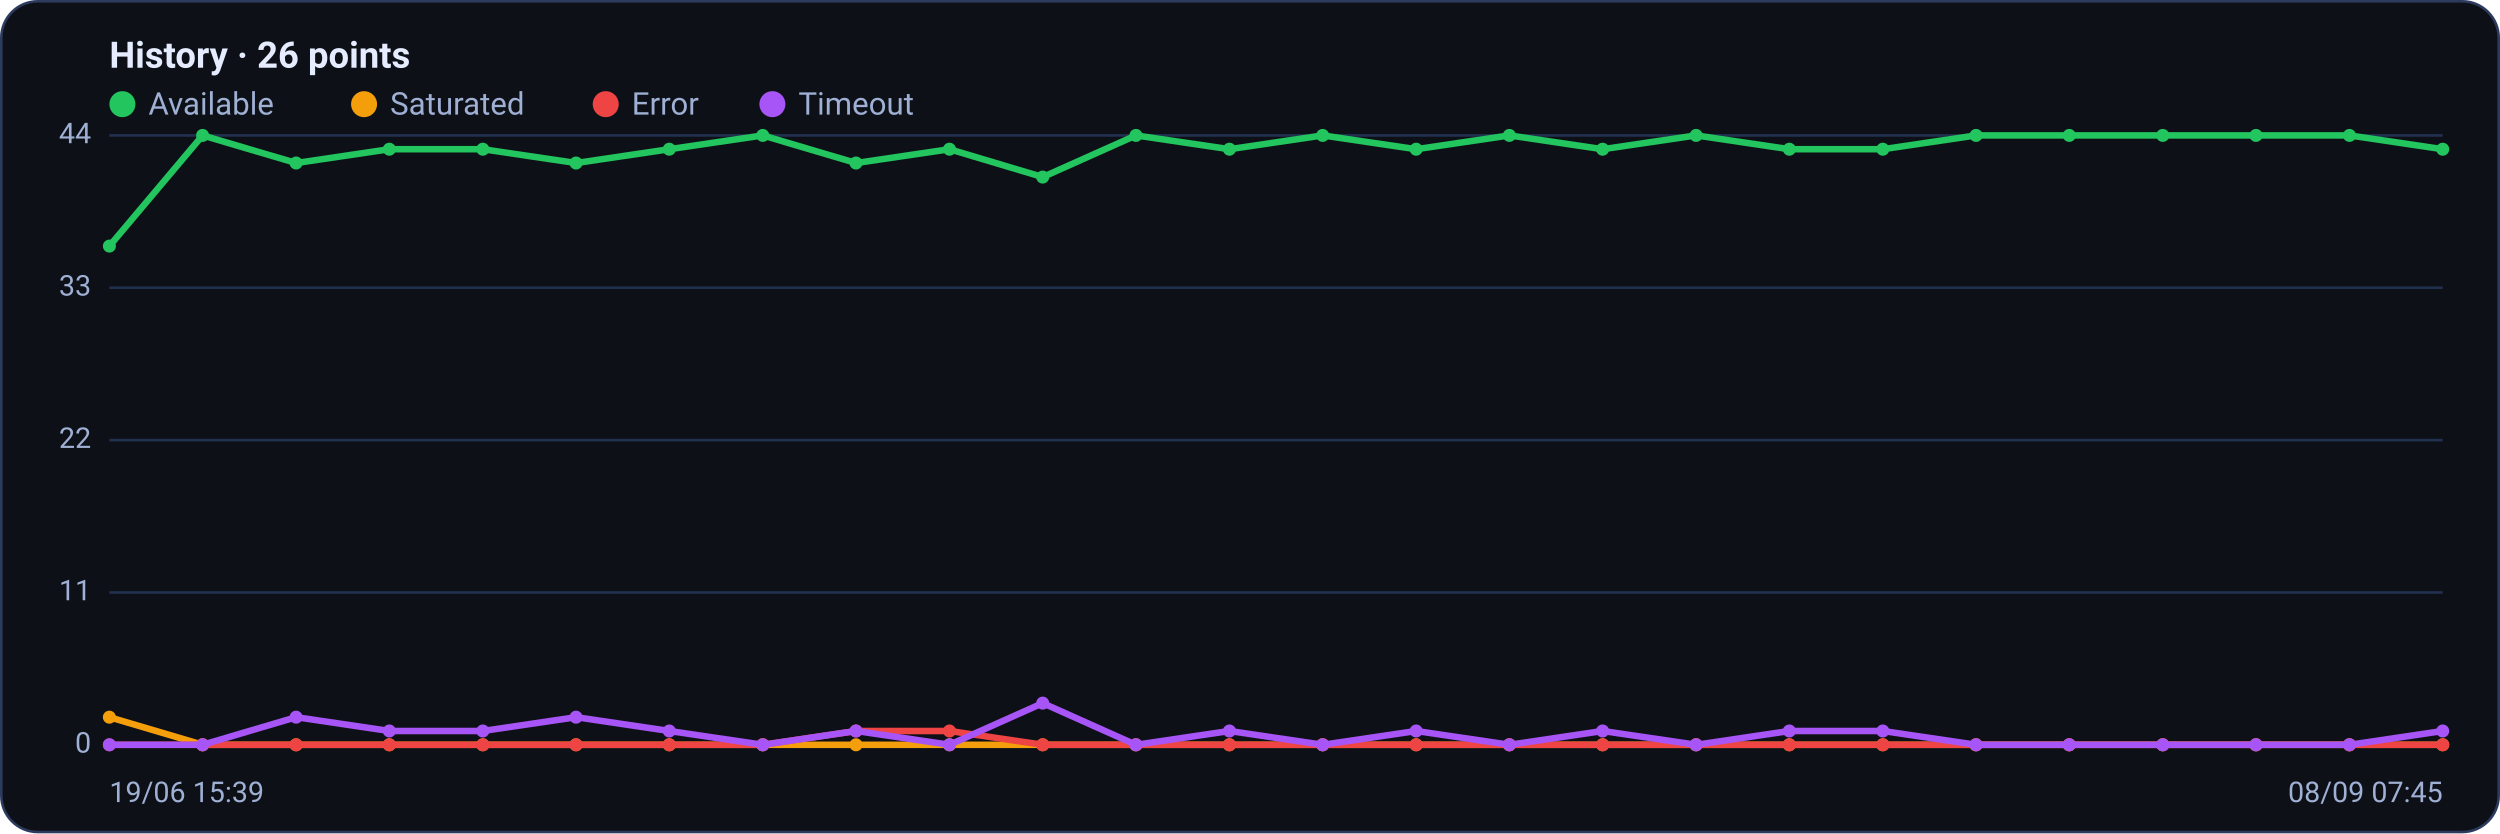
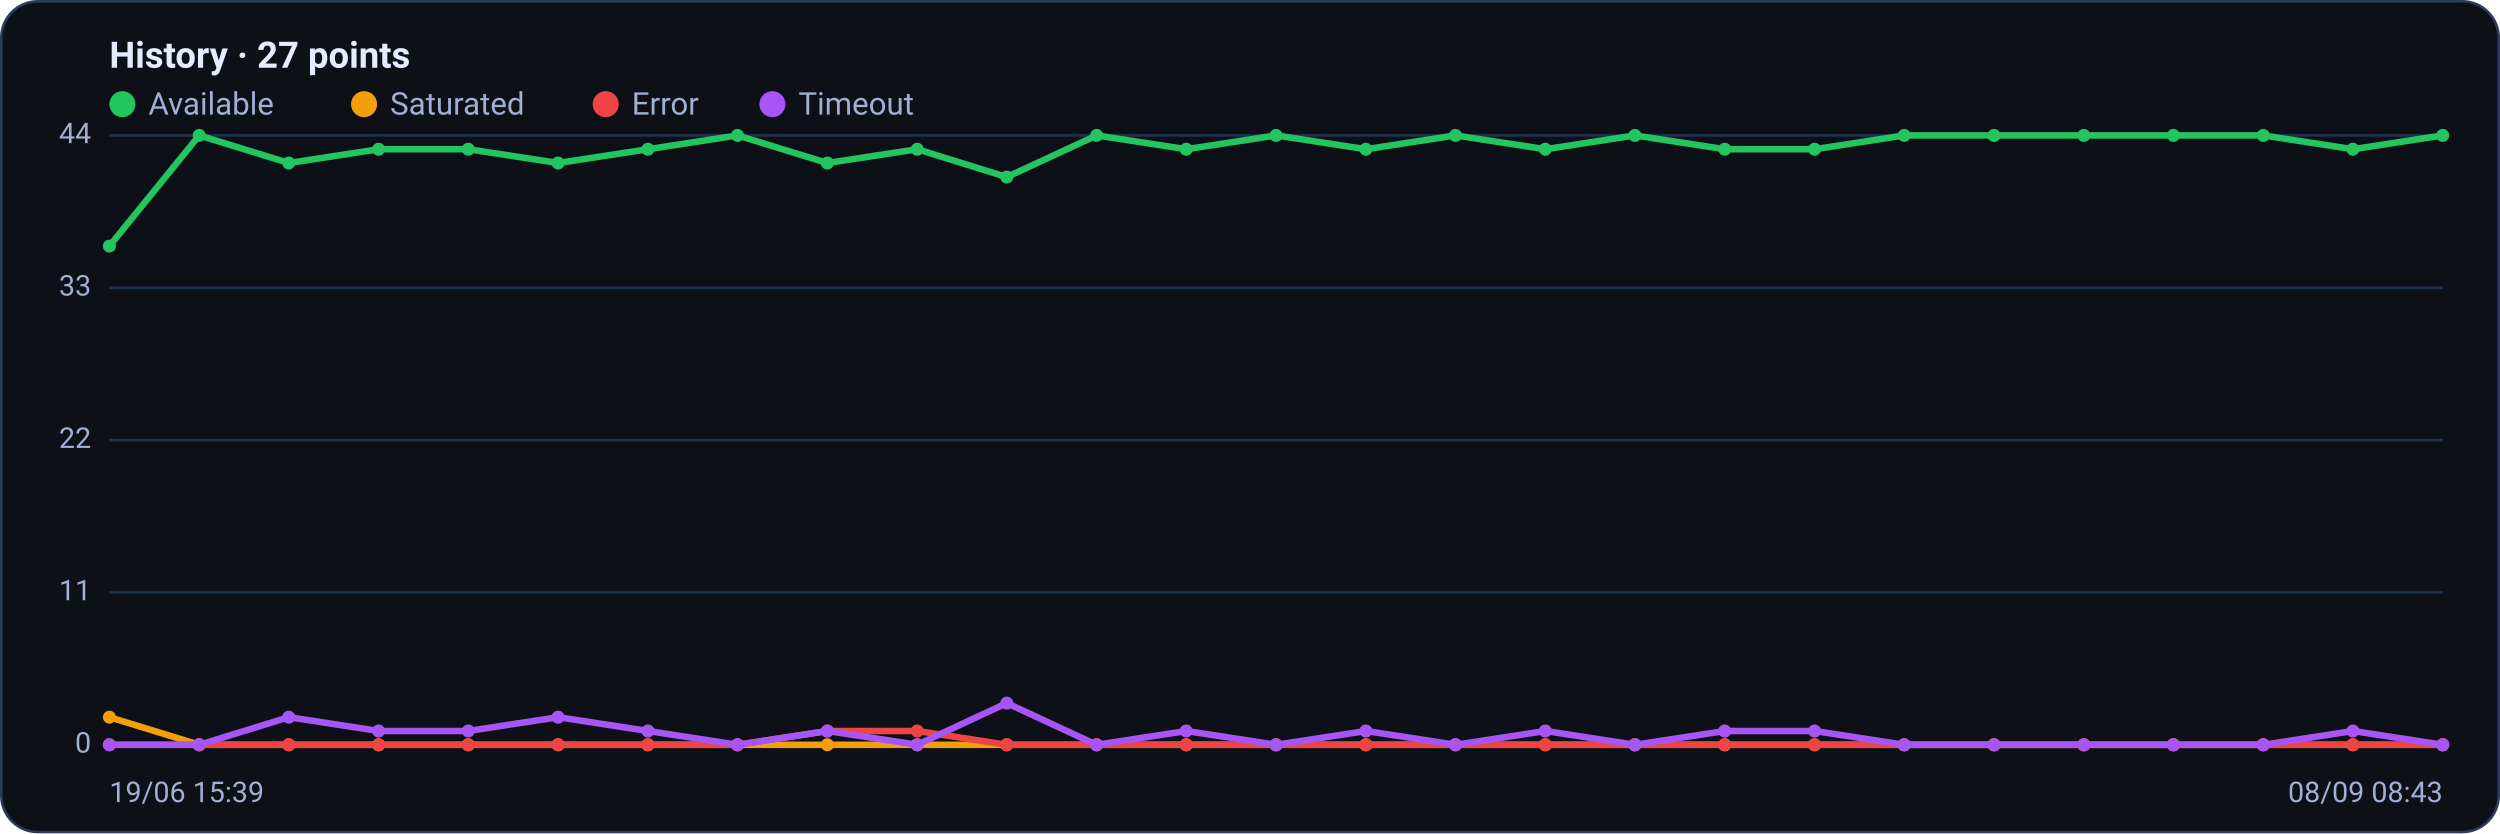
<svg xmlns="http://www.w3.org/2000/svg" viewBox="0 0 960 320" width="960" height="320" font-family="Segoe UI, system-ui, -apple-system, Roboto, Helvetica, Arial, sans-serif" role="img" aria-label="Availability history per region">
  <rect x="0.5" y="0.5" width="959" height="319" rx="14" fill="#0d1117" stroke="#2c3a5e" />
-   <text x="42" y="26" font-size="14" font-weight="600" fill="#e6ecff">History · 26 points</text>
+   <text x="42" y="26" font-size="14" font-weight="600" fill="#e6ecff">History · 27 points</text>
  <circle cx="47" cy="40" r="5" fill="#22c55e" />
  <text x="57" y="44" font-size="12" fill="#9fb0d4">Available</text>
  <circle cx="139.8" cy="40" r="5" fill="#f59e0b" />
  <text x="149.8" y="44" font-size="12" fill="#9fb0d4">Saturated</text>
  <circle cx="232.6" cy="40" r="5" fill="#ef4444" />
  <text x="242.6" y="44" font-size="12" fill="#9fb0d4">Error</text>
  <circle cx="296.6" cy="40" r="5" fill="#a855f7" />
  <text x="306.6" y="44" font-size="12" fill="#9fb0d4">Timeout</text>
  <line x1="42" y1="286.0" x2="938" y2="286.0" stroke="#21304f" stroke-width="1" />
  <text x="35" y="289.0" text-anchor="end" font-size="11" fill="#9fb0d4">0</text>
  <line x1="42" y1="227.5" x2="938" y2="227.5" stroke="#21304f" stroke-width="1" />
  <text x="35" y="230.5" text-anchor="end" font-size="11" fill="#9fb0d4">11</text>
  <line x1="42" y1="169.0" x2="938" y2="169.0" stroke="#21304f" stroke-width="1" />
  <text x="35" y="172.0" text-anchor="end" font-size="11" fill="#9fb0d4">22</text>
  <line x1="42" y1="110.5" x2="938" y2="110.5" stroke="#21304f" stroke-width="1" />
  <text x="35" y="113.5" text-anchor="end" font-size="11" fill="#9fb0d4">33</text>
  <line x1="42" y1="52.0" x2="938" y2="52.0" stroke="#21304f" stroke-width="1" />
  <text x="35" y="55.0" text-anchor="end" font-size="11" fill="#9fb0d4">44</text>
-   <polyline fill="none" stroke="#22c55e" stroke-width="2.5" stroke-linejoin="round" stroke-linecap="round" points="42.0,94.5 77.8,52.0 113.7,62.6 149.5,57.3 185.4,57.3 221.2,62.6 257.0,57.3 292.9,52.0 328.7,62.6 364.6,57.3 400.4,68.0 436.2,52.0 472.1,57.3 507.9,52.0 543.8,57.3 579.6,52.0 615.4,57.3 651.3,52.0 687.1,57.3 723.0,57.3 758.8,52.0 794.6,52.0 830.5,52.0 866.3,52.0 902.2,52.0 938.0,57.3" />
+   <polyline fill="none" stroke="#22c55e" stroke-width="2.5" stroke-linejoin="round" stroke-linecap="round" points="42.0,94.5 76.5,52.0 110.9,62.6 145.4,57.3 179.8,57.3 214.3,62.6 248.8,57.3 283.2,52.0 317.7,62.6 352.2,57.3 386.6,68.0 421.1,52.0 455.5,57.3 490.0,52.0 524.5,57.3 558.9,52.0 593.4,57.3 627.8,52.0 662.3,57.3 696.8,57.3 731.2,52.0 765.7,52.0 800.2,52.0 834.6,52.0 869.1,52.0 903.5,57.3 938.0,52.0" />
  <circle cx="42.0" cy="94.5" r="2.5" fill="#22c55e" />
-   <circle cx="77.8" cy="52.0" r="2.5" fill="#22c55e" />
-   <circle cx="113.7" cy="62.6" r="2.5" fill="#22c55e" />
-   <circle cx="149.5" cy="57.3" r="2.5" fill="#22c55e" />
-   <circle cx="185.4" cy="57.3" r="2.5" fill="#22c55e" />
-   <circle cx="221.2" cy="62.6" r="2.5" fill="#22c55e" />
-   <circle cx="257.0" cy="57.3" r="2.5" fill="#22c55e" />
-   <circle cx="292.9" cy="52.0" r="2.5" fill="#22c55e" />
-   <circle cx="328.7" cy="62.6" r="2.5" fill="#22c55e" />
-   <circle cx="364.6" cy="57.3" r="2.5" fill="#22c55e" />
-   <circle cx="400.4" cy="68.0" r="2.5" fill="#22c55e" />
-   <circle cx="436.2" cy="52.0" r="2.5" fill="#22c55e" />
-   <circle cx="472.1" cy="57.3" r="2.5" fill="#22c55e" />
-   <circle cx="507.9" cy="52.0" r="2.5" fill="#22c55e" />
-   <circle cx="543.8" cy="57.3" r="2.5" fill="#22c55e" />
-   <circle cx="579.6" cy="52.0" r="2.5" fill="#22c55e" />
-   <circle cx="615.4" cy="57.3" r="2.5" fill="#22c55e" />
-   <circle cx="651.3" cy="52.0" r="2.5" fill="#22c55e" />
-   <circle cx="687.1" cy="57.3" r="2.5" fill="#22c55e" />
-   <circle cx="723.0" cy="57.3" r="2.5" fill="#22c55e" />
-   <circle cx="758.8" cy="52.0" r="2.5" fill="#22c55e" />
-   <circle cx="794.6" cy="52.0" r="2.5" fill="#22c55e" />
-   <circle cx="830.5" cy="52.0" r="2.5" fill="#22c55e" />
-   <circle cx="866.3" cy="52.0" r="2.5" fill="#22c55e" />
-   <circle cx="902.2" cy="52.0" r="2.5" fill="#22c55e" />
-   <circle cx="938.0" cy="57.3" r="2.5" fill="#22c55e" />
-   <polyline fill="none" stroke="#f59e0b" stroke-width="2.5" stroke-linejoin="round" stroke-linecap="round" points="42.0,275.4 77.8,286.0 113.7,286.0 149.5,286.0 185.4,286.0 221.2,286.0 257.0,286.0 292.9,286.0 328.7,286.0 364.6,286.0 400.4,286.0 436.2,286.0 472.1,286.0 507.9,286.0 543.8,286.0 579.6,286.0 615.4,286.0 651.3,286.0 687.1,286.0 723.0,286.0 758.8,286.0 794.6,286.0 830.5,286.0 866.3,286.0 902.2,286.0 938.0,286.0" />
+   <circle cx="76.5" cy="52.0" r="2.5" fill="#22c55e" />
+   <circle cx="110.9" cy="62.6" r="2.5" fill="#22c55e" />
+   <circle cx="145.4" cy="57.3" r="2.5" fill="#22c55e" />
+   <circle cx="179.8" cy="57.3" r="2.5" fill="#22c55e" />
+   <circle cx="214.3" cy="62.6" r="2.5" fill="#22c55e" />
+   <circle cx="248.8" cy="57.3" r="2.5" fill="#22c55e" />
+   <circle cx="283.2" cy="52.0" r="2.5" fill="#22c55e" />
+   <circle cx="317.7" cy="62.6" r="2.5" fill="#22c55e" />
+   <circle cx="352.2" cy="57.3" r="2.5" fill="#22c55e" />
+   <circle cx="386.6" cy="68.0" r="2.5" fill="#22c55e" />
+   <circle cx="421.1" cy="52.0" r="2.5" fill="#22c55e" />
+   <circle cx="455.5" cy="57.3" r="2.5" fill="#22c55e" />
+   <circle cx="490.0" cy="52.0" r="2.5" fill="#22c55e" />
+   <circle cx="524.5" cy="57.3" r="2.5" fill="#22c55e" />
+   <circle cx="558.9" cy="52.0" r="2.5" fill="#22c55e" />
+   <circle cx="593.4" cy="57.3" r="2.5" fill="#22c55e" />
+   <circle cx="627.8" cy="52.0" r="2.5" fill="#22c55e" />
+   <circle cx="662.3" cy="57.3" r="2.5" fill="#22c55e" />
+   <circle cx="696.8" cy="57.3" r="2.5" fill="#22c55e" />
+   <circle cx="731.2" cy="52.0" r="2.5" fill="#22c55e" />
+   <circle cx="765.7" cy="52.0" r="2.5" fill="#22c55e" />
+   <circle cx="800.2" cy="52.0" r="2.5" fill="#22c55e" />
+   <circle cx="834.6" cy="52.0" r="2.5" fill="#22c55e" />
+   <circle cx="869.1" cy="52.0" r="2.5" fill="#22c55e" />
+   <circle cx="903.5" cy="57.3" r="2.5" fill="#22c55e" />
+   <circle cx="938.0" cy="52.0" r="2.5" fill="#22c55e" />
+   <polyline fill="none" stroke="#f59e0b" stroke-width="2.5" stroke-linejoin="round" stroke-linecap="round" points="42.0,275.4 76.5,286.0 110.9,286.0 145.4,286.0 179.8,286.0 214.3,286.0 248.8,286.0 283.2,286.0 317.7,286.0 352.2,286.0 386.6,286.0 421.1,286.0 455.5,286.0 490.0,286.0 524.5,286.0 558.9,286.0 593.4,286.0 627.8,286.0 662.3,286.0 696.8,286.0 731.2,286.0 765.7,286.0 800.2,286.0 834.6,286.0 869.1,286.0 903.5,286.0 938.0,286.0" />
  <circle cx="42.0" cy="275.4" r="2.5" fill="#f59e0b" />
-   <circle cx="77.8" cy="286.0" r="2.5" fill="#f59e0b" />
-   <circle cx="113.7" cy="286.0" r="2.5" fill="#f59e0b" />
-   <circle cx="149.5" cy="286.0" r="2.5" fill="#f59e0b" />
-   <circle cx="185.4" cy="286.0" r="2.5" fill="#f59e0b" />
-   <circle cx="221.2" cy="286.0" r="2.5" fill="#f59e0b" />
-   <circle cx="257.0" cy="286.0" r="2.5" fill="#f59e0b" />
-   <circle cx="292.9" cy="286.0" r="2.5" fill="#f59e0b" />
-   <circle cx="328.7" cy="286.0" r="2.5" fill="#f59e0b" />
-   <circle cx="364.6" cy="286.0" r="2.5" fill="#f59e0b" />
-   <circle cx="400.4" cy="286.0" r="2.5" fill="#f59e0b" />
-   <circle cx="436.2" cy="286.0" r="2.5" fill="#f59e0b" />
-   <circle cx="472.1" cy="286.0" r="2.5" fill="#f59e0b" />
-   <circle cx="507.9" cy="286.0" r="2.5" fill="#f59e0b" />
-   <circle cx="543.8" cy="286.0" r="2.5" fill="#f59e0b" />
-   <circle cx="579.6" cy="286.0" r="2.5" fill="#f59e0b" />
-   <circle cx="615.4" cy="286.0" r="2.5" fill="#f59e0b" />
-   <circle cx="651.3" cy="286.0" r="2.5" fill="#f59e0b" />
-   <circle cx="687.1" cy="286.0" r="2.5" fill="#f59e0b" />
-   <circle cx="723.0" cy="286.0" r="2.5" fill="#f59e0b" />
-   <circle cx="758.8" cy="286.0" r="2.5" fill="#f59e0b" />
-   <circle cx="794.6" cy="286.0" r="2.5" fill="#f59e0b" />
-   <circle cx="830.5" cy="286.0" r="2.5" fill="#f59e0b" />
-   <circle cx="866.3" cy="286.0" r="2.5" fill="#f59e0b" />
-   <circle cx="902.2" cy="286.0" r="2.5" fill="#f59e0b" />
+   <circle cx="76.5" cy="286.0" r="2.5" fill="#f59e0b" />
+   <circle cx="110.9" cy="286.0" r="2.5" fill="#f59e0b" />
+   <circle cx="145.4" cy="286.0" r="2.5" fill="#f59e0b" />
+   <circle cx="179.8" cy="286.0" r="2.5" fill="#f59e0b" />
+   <circle cx="214.3" cy="286.0" r="2.5" fill="#f59e0b" />
+   <circle cx="248.8" cy="286.0" r="2.5" fill="#f59e0b" />
+   <circle cx="283.2" cy="286.0" r="2.5" fill="#f59e0b" />
+   <circle cx="317.7" cy="286.0" r="2.5" fill="#f59e0b" />
+   <circle cx="352.2" cy="286.0" r="2.5" fill="#f59e0b" />
+   <circle cx="386.6" cy="286.0" r="2.5" fill="#f59e0b" />
+   <circle cx="421.1" cy="286.0" r="2.5" fill="#f59e0b" />
+   <circle cx="455.5" cy="286.0" r="2.5" fill="#f59e0b" />
+   <circle cx="490.0" cy="286.0" r="2.5" fill="#f59e0b" />
+   <circle cx="524.5" cy="286.0" r="2.5" fill="#f59e0b" />
+   <circle cx="558.9" cy="286.0" r="2.5" fill="#f59e0b" />
+   <circle cx="593.4" cy="286.0" r="2.5" fill="#f59e0b" />
+   <circle cx="627.8" cy="286.0" r="2.5" fill="#f59e0b" />
+   <circle cx="662.3" cy="286.0" r="2.5" fill="#f59e0b" />
+   <circle cx="696.8" cy="286.0" r="2.5" fill="#f59e0b" />
+   <circle cx="731.2" cy="286.0" r="2.5" fill="#f59e0b" />
+   <circle cx="765.7" cy="286.0" r="2.5" fill="#f59e0b" />
+   <circle cx="800.2" cy="286.0" r="2.5" fill="#f59e0b" />
+   <circle cx="834.6" cy="286.0" r="2.5" fill="#f59e0b" />
+   <circle cx="869.1" cy="286.0" r="2.5" fill="#f59e0b" />
+   <circle cx="903.5" cy="286.0" r="2.5" fill="#f59e0b" />
  <circle cx="938.0" cy="286.0" r="2.5" fill="#f59e0b" />
-   <polyline fill="none" stroke="#ef4444" stroke-width="2.5" stroke-linejoin="round" stroke-linecap="round" points="42.0,286.0 77.8,286.0 113.7,286.0 149.5,286.0 185.4,286.0 221.2,286.0 257.0,286.0 292.9,286.0 328.7,280.7 364.6,280.7 400.4,286.0 436.2,286.0 472.1,286.0 507.9,286.0 543.8,286.0 579.6,286.0 615.4,286.0 651.3,286.0 687.1,286.0 723.0,286.0 758.8,286.0 794.6,286.0 830.5,286.0 866.3,286.0 902.2,286.0 938.0,286.0" />
+   <polyline fill="none" stroke="#ef4444" stroke-width="2.5" stroke-linejoin="round" stroke-linecap="round" points="42.0,286.0 76.5,286.0 110.9,286.0 145.4,286.0 179.8,286.0 214.3,286.0 248.8,286.0 283.2,286.0 317.7,280.7 352.2,280.7 386.6,286.0 421.1,286.0 455.5,286.0 490.0,286.0 524.5,286.0 558.9,286.0 593.4,286.0 627.8,286.0 662.3,286.0 696.8,286.0 731.2,286.0 765.7,286.0 800.2,286.0 834.6,286.0 869.1,286.0 903.5,286.0 938.0,286.0" />
  <circle cx="42.0" cy="286.0" r="2.5" fill="#ef4444" />
-   <circle cx="77.8" cy="286.0" r="2.5" fill="#ef4444" />
-   <circle cx="113.7" cy="286.0" r="2.5" fill="#ef4444" />
-   <circle cx="149.5" cy="286.0" r="2.5" fill="#ef4444" />
-   <circle cx="185.4" cy="286.0" r="2.5" fill="#ef4444" />
-   <circle cx="221.2" cy="286.0" r="2.5" fill="#ef4444" />
-   <circle cx="257.0" cy="286.0" r="2.5" fill="#ef4444" />
-   <circle cx="292.9" cy="286.0" r="2.5" fill="#ef4444" />
-   <circle cx="328.7" cy="280.7" r="2.5" fill="#ef4444" />
-   <circle cx="364.6" cy="280.7" r="2.5" fill="#ef4444" />
-   <circle cx="400.4" cy="286.0" r="2.5" fill="#ef4444" />
-   <circle cx="436.2" cy="286.0" r="2.5" fill="#ef4444" />
-   <circle cx="472.1" cy="286.0" r="2.5" fill="#ef4444" />
-   <circle cx="507.9" cy="286.0" r="2.5" fill="#ef4444" />
-   <circle cx="543.8" cy="286.0" r="2.5" fill="#ef4444" />
-   <circle cx="579.6" cy="286.0" r="2.5" fill="#ef4444" />
-   <circle cx="615.4" cy="286.0" r="2.5" fill="#ef4444" />
-   <circle cx="651.3" cy="286.0" r="2.5" fill="#ef4444" />
-   <circle cx="687.1" cy="286.0" r="2.5" fill="#ef4444" />
-   <circle cx="723.0" cy="286.0" r="2.5" fill="#ef4444" />
-   <circle cx="758.8" cy="286.0" r="2.5" fill="#ef4444" />
-   <circle cx="794.6" cy="286.0" r="2.5" fill="#ef4444" />
-   <circle cx="830.5" cy="286.0" r="2.5" fill="#ef4444" />
-   <circle cx="866.3" cy="286.0" r="2.5" fill="#ef4444" />
-   <circle cx="902.2" cy="286.0" r="2.5" fill="#ef4444" />
+   <circle cx="76.5" cy="286.0" r="2.5" fill="#ef4444" />
+   <circle cx="110.9" cy="286.0" r="2.5" fill="#ef4444" />
+   <circle cx="145.4" cy="286.0" r="2.5" fill="#ef4444" />
+   <circle cx="179.8" cy="286.0" r="2.5" fill="#ef4444" />
+   <circle cx="214.3" cy="286.0" r="2.5" fill="#ef4444" />
+   <circle cx="248.8" cy="286.0" r="2.5" fill="#ef4444" />
+   <circle cx="283.2" cy="286.0" r="2.5" fill="#ef4444" />
+   <circle cx="317.7" cy="280.7" r="2.5" fill="#ef4444" />
+   <circle cx="352.2" cy="280.7" r="2.5" fill="#ef4444" />
+   <circle cx="386.6" cy="286.0" r="2.5" fill="#ef4444" />
+   <circle cx="421.1" cy="286.0" r="2.5" fill="#ef4444" />
+   <circle cx="455.5" cy="286.0" r="2.5" fill="#ef4444" />
+   <circle cx="490.0" cy="286.0" r="2.5" fill="#ef4444" />
+   <circle cx="524.5" cy="286.0" r="2.5" fill="#ef4444" />
+   <circle cx="558.9" cy="286.0" r="2.5" fill="#ef4444" />
+   <circle cx="593.4" cy="286.0" r="2.5" fill="#ef4444" />
+   <circle cx="627.8" cy="286.0" r="2.5" fill="#ef4444" />
+   <circle cx="662.3" cy="286.0" r="2.5" fill="#ef4444" />
+   <circle cx="696.8" cy="286.0" r="2.5" fill="#ef4444" />
+   <circle cx="731.2" cy="286.0" r="2.5" fill="#ef4444" />
+   <circle cx="765.7" cy="286.0" r="2.5" fill="#ef4444" />
+   <circle cx="800.2" cy="286.0" r="2.5" fill="#ef4444" />
+   <circle cx="834.6" cy="286.0" r="2.5" fill="#ef4444" />
+   <circle cx="869.1" cy="286.0" r="2.5" fill="#ef4444" />
+   <circle cx="903.5" cy="286.0" r="2.5" fill="#ef4444" />
  <circle cx="938.0" cy="286.0" r="2.5" fill="#ef4444" />
-   <polyline fill="none" stroke="#a855f7" stroke-width="2.5" stroke-linejoin="round" stroke-linecap="round" points="42.0,286.0 77.8,286.0 113.7,275.4 149.5,280.7 185.4,280.7 221.2,275.4 257.0,280.7 292.9,286.0 328.7,280.7 364.6,286.0 400.4,270.0 436.2,286.0 472.1,280.7 507.9,286.0 543.8,280.7 579.6,286.0 615.4,280.7 651.3,286.0 687.1,280.7 723.0,280.7 758.8,286.0 794.6,286.0 830.5,286.0 866.3,286.0 902.2,286.0 938.0,280.7" />
+   <polyline fill="none" stroke="#a855f7" stroke-width="2.5" stroke-linejoin="round" stroke-linecap="round" points="42.0,286.0 76.5,286.0 110.9,275.4 145.4,280.7 179.8,280.7 214.3,275.4 248.8,280.7 283.2,286.0 317.7,280.7 352.2,286.0 386.6,270.0 421.1,286.0 455.5,280.7 490.0,286.0 524.5,280.7 558.9,286.0 593.4,280.7 627.8,286.0 662.3,280.7 696.8,280.7 731.2,286.0 765.7,286.0 800.2,286.0 834.6,286.0 869.1,286.0 903.5,280.7 938.0,286.0" />
  <circle cx="42.0" cy="286.0" r="2.5" fill="#a855f7" />
-   <circle cx="77.8" cy="286.0" r="2.5" fill="#a855f7" />
-   <circle cx="113.7" cy="275.4" r="2.5" fill="#a855f7" />
-   <circle cx="149.5" cy="280.7" r="2.5" fill="#a855f7" />
-   <circle cx="185.4" cy="280.7" r="2.5" fill="#a855f7" />
-   <circle cx="221.2" cy="275.4" r="2.5" fill="#a855f7" />
-   <circle cx="257.0" cy="280.7" r="2.5" fill="#a855f7" />
-   <circle cx="292.9" cy="286.0" r="2.5" fill="#a855f7" />
-   <circle cx="328.7" cy="280.7" r="2.5" fill="#a855f7" />
-   <circle cx="364.6" cy="286.0" r="2.5" fill="#a855f7" />
-   <circle cx="400.4" cy="270.0" r="2.5" fill="#a855f7" />
-   <circle cx="436.2" cy="286.0" r="2.5" fill="#a855f7" />
-   <circle cx="472.1" cy="280.7" r="2.5" fill="#a855f7" />
-   <circle cx="507.9" cy="286.0" r="2.5" fill="#a855f7" />
-   <circle cx="543.8" cy="280.7" r="2.5" fill="#a855f7" />
-   <circle cx="579.6" cy="286.0" r="2.5" fill="#a855f7" />
-   <circle cx="615.4" cy="280.7" r="2.5" fill="#a855f7" />
-   <circle cx="651.3" cy="286.0" r="2.5" fill="#a855f7" />
-   <circle cx="687.1" cy="280.7" r="2.5" fill="#a855f7" />
-   <circle cx="723.0" cy="280.7" r="2.5" fill="#a855f7" />
-   <circle cx="758.8" cy="286.0" r="2.5" fill="#a855f7" />
-   <circle cx="794.6" cy="286.0" r="2.5" fill="#a855f7" />
-   <circle cx="830.5" cy="286.0" r="2.5" fill="#a855f7" />
-   <circle cx="866.3" cy="286.0" r="2.5" fill="#a855f7" />
-   <circle cx="902.2" cy="286.0" r="2.5" fill="#a855f7" />
-   <circle cx="938.0" cy="280.7" r="2.5" fill="#a855f7" />
+   <circle cx="76.5" cy="286.0" r="2.5" fill="#a855f7" />
+   <circle cx="110.9" cy="275.4" r="2.5" fill="#a855f7" />
+   <circle cx="145.4" cy="280.7" r="2.5" fill="#a855f7" />
+   <circle cx="179.8" cy="280.7" r="2.5" fill="#a855f7" />
+   <circle cx="214.3" cy="275.4" r="2.5" fill="#a855f7" />
+   <circle cx="248.8" cy="280.7" r="2.5" fill="#a855f7" />
+   <circle cx="283.2" cy="286.0" r="2.5" fill="#a855f7" />
+   <circle cx="317.7" cy="280.7" r="2.5" fill="#a855f7" />
+   <circle cx="352.2" cy="286.0" r="2.5" fill="#a855f7" />
+   <circle cx="386.6" cy="270.0" r="2.5" fill="#a855f7" />
+   <circle cx="421.1" cy="286.0" r="2.5" fill="#a855f7" />
+   <circle cx="455.5" cy="280.7" r="2.5" fill="#a855f7" />
+   <circle cx="490.0" cy="286.0" r="2.5" fill="#a855f7" />
+   <circle cx="524.5" cy="280.7" r="2.5" fill="#a855f7" />
+   <circle cx="558.9" cy="286.0" r="2.5" fill="#a855f7" />
+   <circle cx="593.4" cy="280.7" r="2.5" fill="#a855f7" />
+   <circle cx="627.8" cy="286.0" r="2.5" fill="#a855f7" />
+   <circle cx="662.3" cy="280.7" r="2.5" fill="#a855f7" />
+   <circle cx="696.8" cy="280.7" r="2.5" fill="#a855f7" />
+   <circle cx="731.2" cy="286.0" r="2.5" fill="#a855f7" />
+   <circle cx="765.7" cy="286.0" r="2.5" fill="#a855f7" />
+   <circle cx="800.2" cy="286.0" r="2.5" fill="#a855f7" />
+   <circle cx="834.6" cy="286.0" r="2.5" fill="#a855f7" />
+   <circle cx="869.1" cy="286.0" r="2.5" fill="#a855f7" />
+   <circle cx="903.5" cy="280.7" r="2.5" fill="#a855f7" />
+   <circle cx="938.0" cy="286.0" r="2.5" fill="#a855f7" />
  <text x="42" y="308" font-size="11" fill="#9fb0d4">19/06 15:39</text>
-   <text x="938" y="308" text-anchor="end" font-size="11" fill="#9fb0d4">08/09 07:45</text>
+   <text x="938" y="308" text-anchor="end" font-size="11" fill="#9fb0d4">08/09 08:43</text>
</svg>
